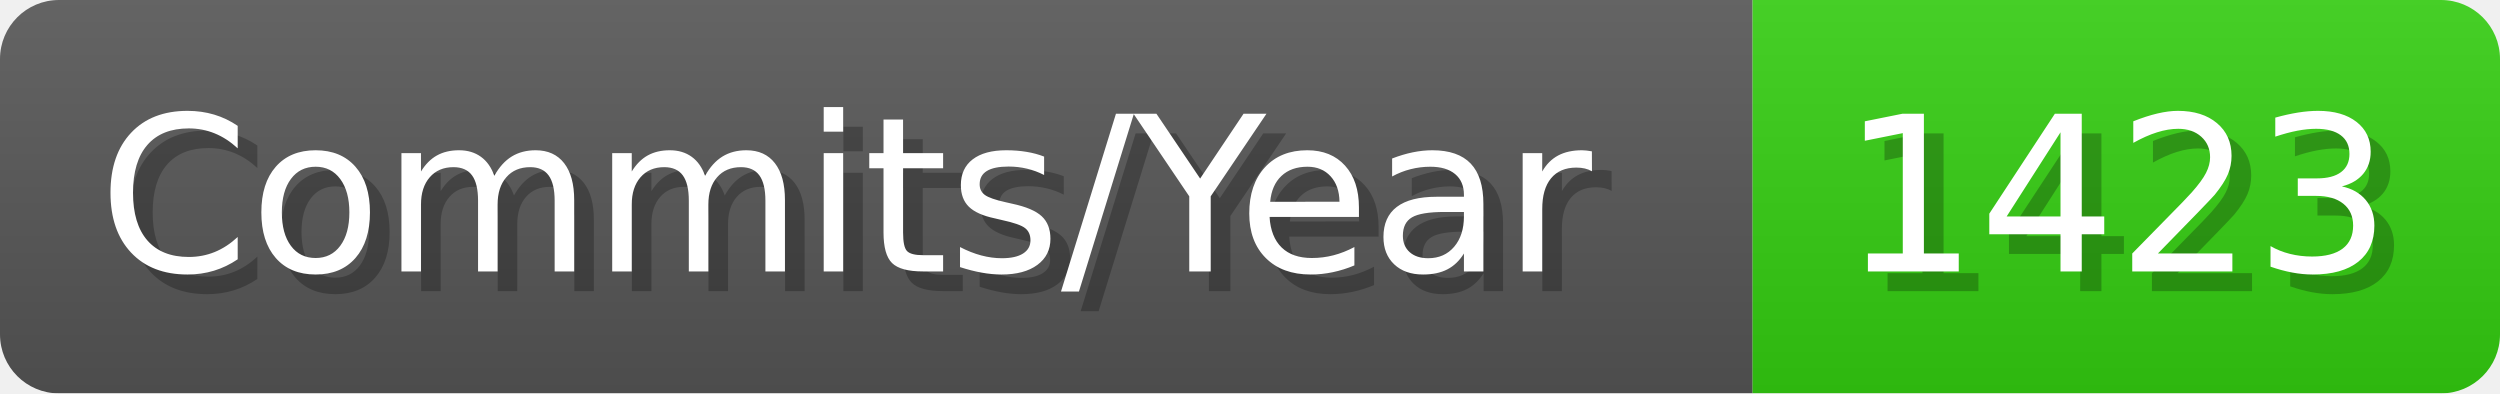
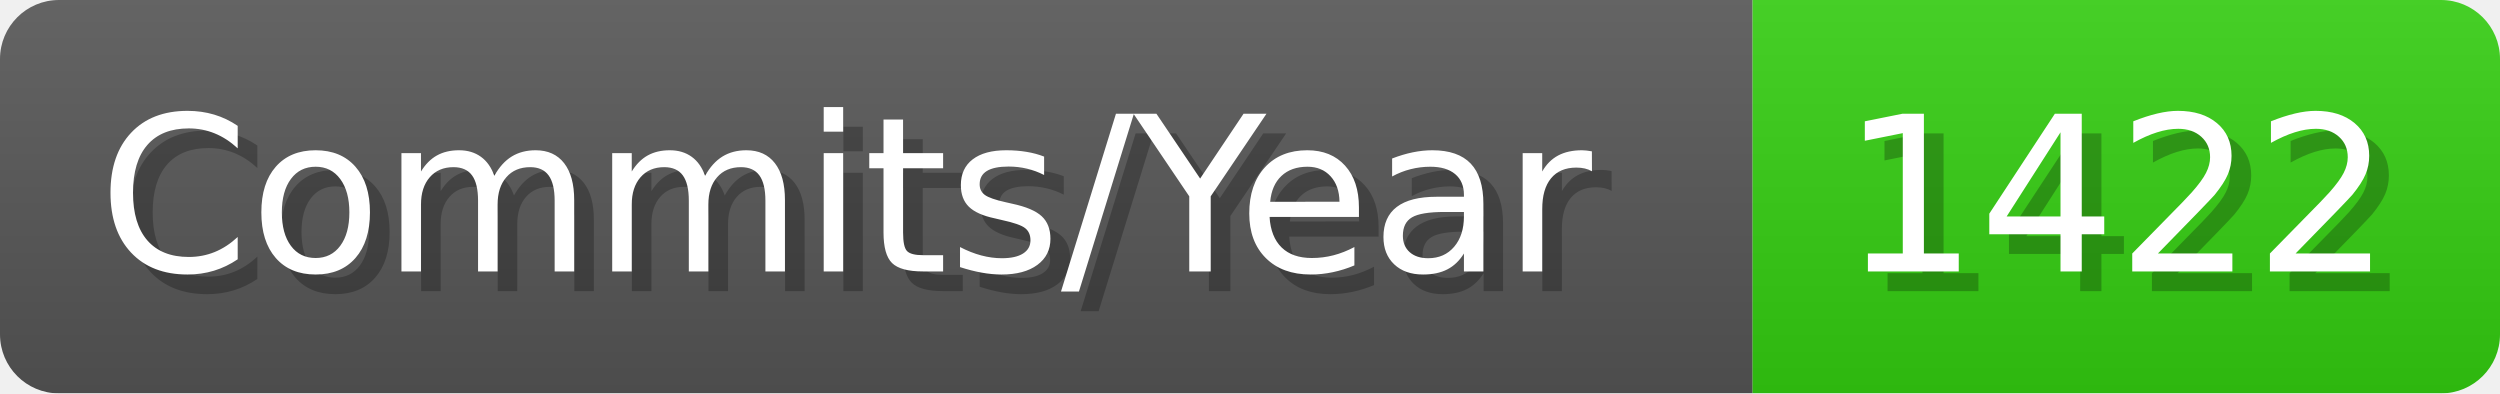
- <svg xmlns="http://www.w3.org/2000/svg" width="127.1" height="20" viewBox="0 0 1271 200" role="img" aria-label="Commits/Year: 1423">
+ <svg xmlns="http://www.w3.org/2000/svg" width="127.1" height="20" viewBox="0 0 1271 200" role="img" aria-label="Commits/Year: 1422">
  <linearGradient id="aUPdi" x2="0" y2="100%">
    <stop offset="0" stop-opacity=".1" stop-color="#EEE" />
    <stop offset="1" stop-opacity=".1" />
  </linearGradient>
  <mask id="WfAiQ">
    <rect width="1271" height="200" rx="30" fill="#FFF" />
  </mask>
  <g mask="url(#WfAiQ)">
    <rect width="891" height="200" fill="#555" />
    <rect width="380" height="200" fill="#3C1" x="891" />
    <rect width="1271" height="200" fill="url(#aUPdi)" />
  </g>
  <g aria-hidden="true" fill="#fff" text-anchor="start" font-family="Verdana,DejaVu Sans,sans-serif" font-size="110">
    <text x="60" y="148" textLength="791" fill="#000" opacity="0.25">Commits/Year</text>
    <text x="50" y="138" textLength="791">Commits/Year</text>
-     <text x="946" y="148" textLength="280" fill="#000" opacity="0.25">1423</text>
-     <text x="936" y="138" textLength="280">1423</text>
+     <text x="946" y="148" textLength="280" fill="#000" opacity="0.25">1422</text>
+     <text x="936" y="138" textLength="280">1422</text>
  </g>
</svg>
